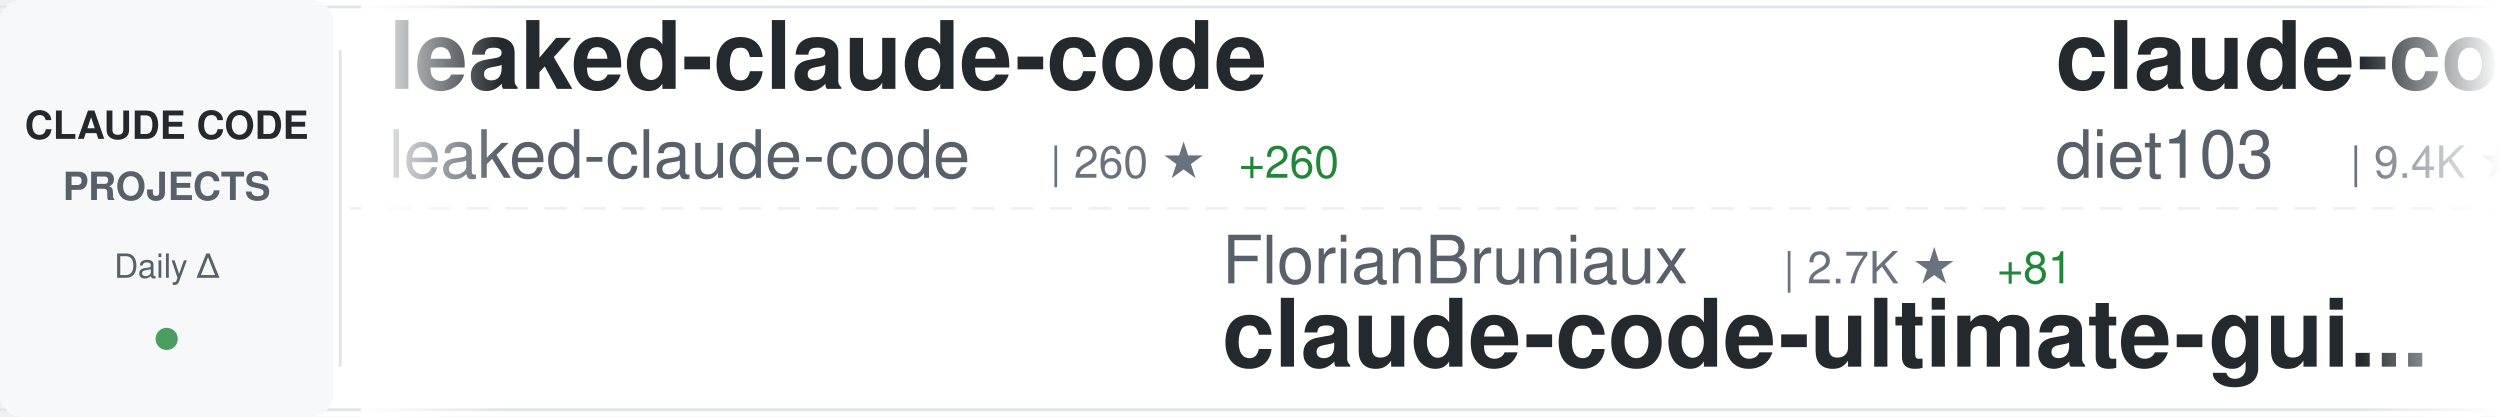
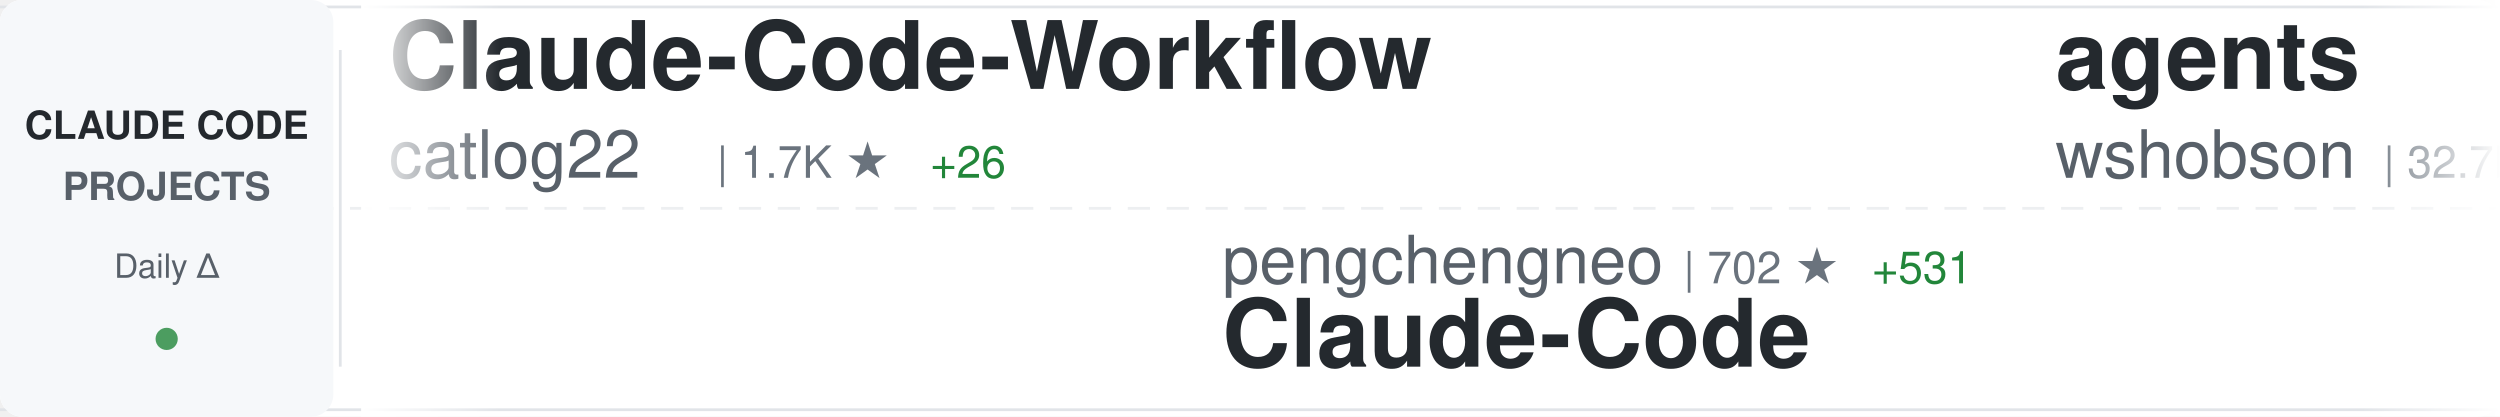
<svg xmlns="http://www.w3.org/2000/svg" width="900" height="150">
  <defs>
    <linearGradient id="awesomeLeftFade" x1="0%" y1="0%" x2="100%" y2="0%">
      <stop offset="0%" style="stop-color:#ffffff;stop-opacity:1" />
      <stop offset="100%" style="stop-color:#ffffff;stop-opacity:0" />
    </linearGradient>
    <linearGradient id="awesomeRightFade" x1="0%" y1="0%" x2="100%" y2="0%">
      <stop offset="0%" style="stop-color:#ffffff;stop-opacity:0" />
      <stop offset="100%" style="stop-color:#ffffff;stop-opacity:1" />
    </linearGradient>
  </defs>
  <rect width="900" height="150" fill="#ffffff" rx="8" />
  <rect x="0" y="2" width="900" height="1" fill="#e1e4e8" />
  <rect x="0" y="147" width="900" height="1" fill="#e1e4e8" />
  <line x1="0" y1="75" x2="900" y2="75" stroke="#e1e4e8" stroke-width="1" stroke-dasharray="8 6" opacity="0.6" />
  <rect x="0" y="0" width="120" height="150" fill="#f6f8fa" rx="8" />
  <text x="60" y="50" font-family="-apple-system, BlinkMacSystemFont, 'Segoe UI', Helvetica, Arial, sans-serif" font-size="14" font-weight="600" fill="#24292e" text-anchor="middle">CLAUDE CODE</text>
  <text x="60" y="72" font-family="-apple-system, BlinkMacSystemFont, 'Segoe UI', Helvetica, Arial, sans-serif" font-size="14" font-weight="600" fill="#586069" text-anchor="middle">PROJECTS</text>
  <text x="60" y="100" font-family="-apple-system, BlinkMacSystemFont, 'Segoe UI', Helvetica, Arial, sans-serif" font-size="12" font-weight="500" fill="#586069" text-anchor="middle">Daily Δ</text>
  <circle cx="60" cy="122" r="4" fill="#22863a" opacity="0.8" />
  <rect x="122" y="18" width="1" height="114" fill="#e1e4e8" />
  <clipPath id="awesomeTickerClip">
    <rect x="130" y="0" width="770" height="150" />
  </clipPath>
  <g clip-path="url(#awesomeTickerClip)">
    <g id="awesomeTickerItems">
      <animateTransform attributeName="transform" attributeType="XML" type="translate" from="0 0" to="-3000 0" dur="54s" repeatCount="indefinite" />
      <g transform="translate(0, 0)">
-         <text x="140" y="32" font-family="-apple-system, BlinkMacSystemFont, 'Segoe UI', Helvetica, Arial, sans-serif" font-size="34" font-weight="600" fill="#24292e">leaked-claude-code</text>
-         <text x="140" y="64" font-family="-apple-system, BlinkMacSystemFont, 'Segoe UI', Helvetica, Arial, sans-serif" font-size="24" font-weight="400" fill="#586069">leaked-claude-code</text>
-         <text x="378" y="64" font-family="-apple-system, BlinkMacSystemFont, 'Segoe UI', Helvetica, Arial, sans-serif" font-size="16" font-weight="500" fill="#6a737d">| 260 ★</text>
-         <text x="446" y="64" font-family="-apple-system, BlinkMacSystemFont, 'Segoe UI', Helvetica, Arial, sans-serif" font-size="16" font-weight="500" fill="#22863a"> +260</text>
+         <text x="140" y="32" font-family="-apple-system, BlinkMacSystemFont, 'Segoe UI', Helvetica, Arial, sans-serif" font-size="34" font-weight="600" fill="#24292e">Claude-Code-Workflow</text>
+         <text x="140" y="64" font-family="-apple-system, BlinkMacSystemFont, 'Segoe UI', Helvetica, Arial, sans-serif" font-size="24" font-weight="400" fill="#586069">catlog22</text>
+         <text x="258" y="64" font-family="-apple-system, BlinkMacSystemFont, 'Segoe UI', Helvetica, Arial, sans-serif" font-size="16" font-weight="500" fill="#6a737d">| 1.7K ★</text>
+         <text x="335" y="64" font-family="-apple-system, BlinkMacSystemFont, 'Segoe UI', Helvetica, Arial, sans-serif" font-size="16" font-weight="500" fill="#22863a"> +26</text>
      </g>
      <g transform="translate(300, 0)">
-         <text x="140" y="102" font-family="-apple-system, BlinkMacSystemFont, 'Segoe UI', Helvetica, Arial, sans-serif" font-size="24" font-weight="400" fill="#586069">FlorianBruniaux</text>
-         <text x="342" y="102" font-family="-apple-system, BlinkMacSystemFont, 'Segoe UI', Helvetica, Arial, sans-serif" font-size="16" font-weight="500" fill="#6a737d">| 2.7K ★</text>
-         <text x="419" y="102" font-family="-apple-system, BlinkMacSystemFont, 'Segoe UI', Helvetica, Arial, sans-serif" font-size="16" font-weight="500" fill="#22863a"> +81</text>
-         <text x="140" y="132" font-family="-apple-system, BlinkMacSystemFont, 'Segoe UI', Helvetica, Arial, sans-serif" font-size="34" font-weight="600" fill="#24292e">claude-code-ultimate-gui...</text>
+         <text x="140" y="102" font-family="-apple-system, BlinkMacSystemFont, 'Segoe UI', Helvetica, Arial, sans-serif" font-size="24" font-weight="400" fill="#586069">pengchengneo</text>
+         <text x="306" y="102" font-family="-apple-system, BlinkMacSystemFont, 'Segoe UI', Helvetica, Arial, sans-serif" font-size="16" font-weight="500" fill="#6a737d">| 702 ★</text>
+         <text x="374" y="102" font-family="-apple-system, BlinkMacSystemFont, 'Segoe UI', Helvetica, Arial, sans-serif" font-size="16" font-weight="500" fill="#22863a"> +531</text>
+         <text x="140" y="132" font-family="-apple-system, BlinkMacSystemFont, 'Segoe UI', Helvetica, Arial, sans-serif" font-size="34" font-weight="600" fill="#24292e">Claude-Code</text>
      </g>
      <g transform="translate(600, 0)">
-         <text x="140" y="32" font-family="-apple-system, BlinkMacSystemFont, 'Segoe UI', Helvetica, Arial, sans-serif" font-size="34" font-weight="600" fill="#24292e">claude-code-infrastructu...</text>
-         <text x="140" y="64" font-family="-apple-system, BlinkMacSystemFont, 'Segoe UI', Helvetica, Arial, sans-serif" font-size="24" font-weight="400" fill="#586069">diet103</text>
-         <text x="246" y="64" font-family="-apple-system, BlinkMacSystemFont, 'Segoe UI', Helvetica, Arial, sans-serif" font-size="16" font-weight="500" fill="#6a737d">| 9.4K ★</text>
-         <text x="323" y="64" font-family="-apple-system, BlinkMacSystemFont, 'Segoe UI', Helvetica, Arial, sans-serif" font-size="16" font-weight="500" fill="#22863a"> +18</text>
+         <text x="140" y="32" font-family="-apple-system, BlinkMacSystemFont, 'Segoe UI', Helvetica, Arial, sans-serif" font-size="34" font-weight="600" fill="#24292e">agents</text>
+         <text x="140" y="64" font-family="-apple-system, BlinkMacSystemFont, 'Segoe UI', Helvetica, Arial, sans-serif" font-size="24" font-weight="400" fill="#586069">wshobson</text>
+         <text x="258" y="64" font-family="-apple-system, BlinkMacSystemFont, 'Segoe UI', Helvetica, Arial, sans-serif" font-size="16" font-weight="500" fill="#6a737d">| 32.7K ★</text>
+         <text x="344" y="64" font-family="-apple-system, BlinkMacSystemFont, 'Segoe UI', Helvetica, Arial, sans-serif" font-size="16" font-weight="500" fill="#22863a"> +96</text>
      </g>
      <g transform="translate(900, 0)">
-         <text x="140" y="102" font-family="-apple-system, BlinkMacSystemFont, 'Segoe UI', Helvetica, Arial, sans-serif" font-size="24" font-weight="400" fill="#586069">fazxes</text>
-         <text x="234" y="102" font-family="-apple-system, BlinkMacSystemFont, 'Segoe UI', Helvetica, Arial, sans-serif" font-size="16" font-weight="500" fill="#6a737d">| 129 ★</text>
-         <text x="302" y="102" font-family="-apple-system, BlinkMacSystemFont, 'Segoe UI', Helvetica, Arial, sans-serif" font-size="16" font-weight="500" fill="#22863a"> +129</text>
-         <text x="140" y="132" font-family="-apple-system, BlinkMacSystemFont, 'Segoe UI', Helvetica, Arial, sans-serif" font-size="34" font-weight="600" fill="#24292e">Claude-code</text>
+         <text x="140" y="102" font-family="-apple-system, BlinkMacSystemFont, 'Segoe UI', Helvetica, Arial, sans-serif" font-size="24" font-weight="400" fill="#586069">AprilNEA</text>
+         <text x="258" y="102" font-family="-apple-system, BlinkMacSystemFont, 'Segoe UI', Helvetica, Arial, sans-serif" font-size="16" font-weight="500" fill="#6a737d">| 223 ★</text>
+         <text x="326" y="102" font-family="-apple-system, BlinkMacSystemFont, 'Segoe UI', Helvetica, Arial, sans-serif" font-size="16" font-weight="500" fill="#22863a"> +197</text>
+         <text x="140" y="132" font-family="-apple-system, BlinkMacSystemFont, 'Segoe UI', Helvetica, Arial, sans-serif" font-size="34" font-weight="600" fill="#24292e">claude-code-source</text>
      </g>
      <g transform="translate(1200, 0)">
-         <text x="140" y="32" font-family="-apple-system, BlinkMacSystemFont, 'Segoe UI', Helvetica, Arial, sans-serif" font-size="34" font-weight="600" fill="#24292e">claude-code-config</text>
-         <text x="140" y="64" font-family="-apple-system, BlinkMacSystemFont, 'Segoe UI', Helvetica, Arial, sans-serif" font-size="24" font-weight="400" fill="#586069">trailofbits</text>
-         <text x="294" y="64" font-family="-apple-system, BlinkMacSystemFont, 'Segoe UI', Helvetica, Arial, sans-serif" font-size="16" font-weight="500" fill="#6a737d">| 1.7K ★</text>
-         <text x="371" y="64" font-family="-apple-system, BlinkMacSystemFont, 'Segoe UI', Helvetica, Arial, sans-serif" font-size="16" font-weight="500" fill="#22863a"> +14</text>
+         <text x="140" y="32" font-family="-apple-system, BlinkMacSystemFont, 'Segoe UI', Helvetica, Arial, sans-serif" font-size="34" font-weight="600" fill="#24292e">happy</text>
+         <text x="140" y="64" font-family="-apple-system, BlinkMacSystemFont, 'Segoe UI', Helvetica, Arial, sans-serif" font-size="24" font-weight="400" fill="#586069">slopus</text>
+         <text x="234" y="64" font-family="-apple-system, BlinkMacSystemFont, 'Segoe UI', Helvetica, Arial, sans-serif" font-size="16" font-weight="500" fill="#6a737d">| 16.9K ★</text>
+         <text x="320" y="64" font-family="-apple-system, BlinkMacSystemFont, 'Segoe UI', Helvetica, Arial, sans-serif" font-size="16" font-weight="500" fill="#22863a"> +136</text>
      </g>
      <g transform="translate(1500, 0)">
-         <text x="140" y="102" font-family="-apple-system, BlinkMacSystemFont, 'Segoe UI', Helvetica, Arial, sans-serif" font-size="24" font-weight="400" fill="#586069">lintsinghua</text>
-         <text x="294" y="102" font-family="-apple-system, BlinkMacSystemFont, 'Segoe UI', Helvetica, Arial, sans-serif" font-size="16" font-weight="500" fill="#6a737d">| 660 ★</text>
-         <text x="362" y="102" font-family="-apple-system, BlinkMacSystemFont, 'Segoe UI', Helvetica, Arial, sans-serif" font-size="16" font-weight="500" fill="#22863a"> +663</text>
-         <text x="140" y="132" font-family="-apple-system, BlinkMacSystemFont, 'Segoe UI', Helvetica, Arial, sans-serif" font-size="34" font-weight="600" fill="#24292e">claude-code-book</text>
+         <text x="140" y="102" font-family="-apple-system, BlinkMacSystemFont, 'Segoe UI', Helvetica, Arial, sans-serif" font-size="24" font-weight="400" fill="#586069">lst97</text>
+         <text x="222" y="102" font-family="-apple-system, BlinkMacSystemFont, 'Segoe UI', Helvetica, Arial, sans-serif" font-size="16" font-weight="500" fill="#6a737d">| 1.5K ★</text>
+         <text x="299" y="102" font-family="-apple-system, BlinkMacSystemFont, 'Segoe UI', Helvetica, Arial, sans-serif" font-size="16" font-weight="500" fill="#22863a"> +6</text>
+         <text x="140" y="132" font-family="-apple-system, BlinkMacSystemFont, 'Segoe UI', Helvetica, Arial, sans-serif" font-size="34" font-weight="600" fill="#24292e">claude-code-sub-agents</text>
      </g>
      <g transform="translate(1800, 0)">
-         <text x="140" y="32" font-family="-apple-system, BlinkMacSystemFont, 'Segoe UI', Helvetica, Arial, sans-serif" font-size="34" font-weight="600" fill="#24292e">claude-code</text>
-         <text x="140" y="64" font-family="-apple-system, BlinkMacSystemFont, 'Segoe UI', Helvetica, Arial, sans-serif" font-size="24" font-weight="400" fill="#586069">mehmoodosman</text>
-         <text x="306" y="64" font-family="-apple-system, BlinkMacSystemFont, 'Segoe UI', Helvetica, Arial, sans-serif" font-size="16" font-weight="500" fill="#6a737d">| 76 ★</text>
-         <text x="365" y="64" font-family="-apple-system, BlinkMacSystemFont, 'Segoe UI', Helvetica, Arial, sans-serif" font-size="16" font-weight="500" fill="#22863a"> +76</text>
+         <text x="140" y="32" font-family="-apple-system, BlinkMacSystemFont, 'Segoe UI', Helvetica, Arial, sans-serif" font-size="34" font-weight="600" fill="#24292e">claude-code-source</text>
+         <text x="140" y="64" font-family="-apple-system, BlinkMacSystemFont, 'Segoe UI', Helvetica, Arial, sans-serif" font-size="24" font-weight="400" fill="#586069">hangsman</text>
+         <text x="258" y="64" font-family="-apple-system, BlinkMacSystemFont, 'Segoe UI', Helvetica, Arial, sans-serif" font-size="16" font-weight="500" fill="#6a737d">| 555 ★</text>
+         <text x="326" y="64" font-family="-apple-system, BlinkMacSystemFont, 'Segoe UI', Helvetica, Arial, sans-serif" font-size="16" font-weight="500" fill="#22863a"> +292</text>
      </g>
      <g transform="translate(2100, 0)">
-         <text x="140" y="102" font-family="-apple-system, BlinkMacSystemFont, 'Segoe UI', Helvetica, Arial, sans-serif" font-size="24" font-weight="400" fill="#586069">tanbiralam</text>
-         <text x="282" y="102" font-family="-apple-system, BlinkMacSystemFont, 'Segoe UI', Helvetica, Arial, sans-serif" font-size="16" font-weight="500" fill="#6a737d">| 350 ★</text>
-         <text x="350" y="102" font-family="-apple-system, BlinkMacSystemFont, 'Segoe UI', Helvetica, Arial, sans-serif" font-size="16" font-weight="500" fill="#22863a"> +351</text>
-         <text x="140" y="132" font-family="-apple-system, BlinkMacSystemFont, 'Segoe UI', Helvetica, Arial, sans-serif" font-size="34" font-weight="600" fill="#24292e">claude-code</text>
+         <text x="140" y="102" font-family="-apple-system, BlinkMacSystemFont, 'Segoe UI', Helvetica, Arial, sans-serif" font-size="24" font-weight="400" fill="#586069">farion1231</text>
+         <text x="282" y="102" font-family="-apple-system, BlinkMacSystemFont, 'Segoe UI', Helvetica, Arial, sans-serif" font-size="16" font-weight="500" fill="#6a737d">| 36.9K ★</text>
+         <text x="368" y="102" font-family="-apple-system, BlinkMacSystemFont, 'Segoe UI', Helvetica, Arial, sans-serif" font-size="16" font-weight="500" fill="#22863a"> +696</text>
+         <text x="140" y="132" font-family="-apple-system, BlinkMacSystemFont, 'Segoe UI', Helvetica, Arial, sans-serif" font-size="34" font-weight="600" fill="#24292e">cc-switch</text>
      </g>
      <g transform="translate(2400, 0)">
-         <text x="140" y="32" font-family="-apple-system, BlinkMacSystemFont, 'Segoe UI', Helvetica, Arial, sans-serif" font-size="34" font-weight="600" fill="#24292e">awesome-claude-code-tool...</text>
-         <text x="140" y="64" font-family="-apple-system, BlinkMacSystemFont, 'Segoe UI', Helvetica, Arial, sans-serif" font-size="24" font-weight="400" fill="#586069">rohitg00</text>
-         <text x="258" y="64" font-family="-apple-system, BlinkMacSystemFont, 'Segoe UI', Helvetica, Arial, sans-serif" font-size="16" font-weight="500" fill="#6a737d">| 985 ★</text>
-         <text x="326" y="64" font-family="-apple-system, BlinkMacSystemFont, 'Segoe UI', Helvetica, Arial, sans-serif" font-size="16" font-weight="500" fill="#22863a"> +18</text>
+         <text x="140" y="32" font-family="-apple-system, BlinkMacSystemFont, 'Segoe UI', Helvetica, Arial, sans-serif" font-size="34" font-weight="600" fill="#24292e">claude-code-proxy</text>
+         <text x="140" y="64" font-family="-apple-system, BlinkMacSystemFont, 'Segoe UI', Helvetica, Arial, sans-serif" font-size="24" font-weight="400" fill="#586069">fuergaosi233</text>
+         <text x="306" y="64" font-family="-apple-system, BlinkMacSystemFont, 'Segoe UI', Helvetica, Arial, sans-serif" font-size="16" font-weight="500" fill="#6a737d">| 2.3K ★</text>
+         <text x="383" y="64" font-family="-apple-system, BlinkMacSystemFont, 'Segoe UI', Helvetica, Arial, sans-serif" font-size="16" font-weight="500" fill="#22863a"> +18</text>
      </g>
      <g transform="translate(2700, 0)">
-         <text x="140" y="102" font-family="-apple-system, BlinkMacSystemFont, 'Segoe UI', Helvetica, Arial, sans-serif" font-size="24" font-weight="400" fill="#586069">Hyper66666</text>
-         <text x="282" y="102" font-family="-apple-system, BlinkMacSystemFont, 'Segoe UI', Helvetica, Arial, sans-serif" font-size="16" font-weight="500" fill="#6a737d">| 156 ★</text>
-         <text x="350" y="102" font-family="-apple-system, BlinkMacSystemFont, 'Segoe UI', Helvetica, Arial, sans-serif" font-size="16" font-weight="500" fill="#22863a"> +156</text>
-         <text x="140" y="132" font-family="-apple-system, BlinkMacSystemFont, 'Segoe UI', Helvetica, Arial, sans-serif" font-size="34" font-weight="600" fill="#24292e">claude-code-sourcemap</text>
+         <text x="140" y="102" font-family="-apple-system, BlinkMacSystemFont, 'Segoe UI', Helvetica, Arial, sans-serif" font-size="24" font-weight="400" fill="#586069">sugyan</text>
+         <text x="234" y="102" font-family="-apple-system, BlinkMacSystemFont, 'Segoe UI', Helvetica, Arial, sans-serif" font-size="16" font-weight="500" fill="#6a737d">| 989 ★</text>
+         <text x="302" y="102" font-family="-apple-system, BlinkMacSystemFont, 'Segoe UI', Helvetica, Arial, sans-serif" font-size="16" font-weight="500" fill="#22863a"> +4</text>
+         <text x="140" y="132" font-family="-apple-system, BlinkMacSystemFont, 'Segoe UI', Helvetica, Arial, sans-serif" font-size="34" font-weight="600" fill="#24292e">claude-code-webui</text>
      </g>
      <g transform="translate(3000, 0)">
-         <text x="140" y="32" font-family="-apple-system, BlinkMacSystemFont, 'Segoe UI', Helvetica, Arial, sans-serif" font-size="34" font-weight="600" fill="#24292e">leaked-claude-code</text>
-         <text x="140" y="64" font-family="-apple-system, BlinkMacSystemFont, 'Segoe UI', Helvetica, Arial, sans-serif" font-size="24" font-weight="400" fill="#586069">leaked-claude-code</text>
-         <text x="378" y="64" font-family="-apple-system, BlinkMacSystemFont, 'Segoe UI', Helvetica, Arial, sans-serif" font-size="16" font-weight="500" fill="#6a737d">| 260 ★</text>
-         <text x="446" y="64" font-family="-apple-system, BlinkMacSystemFont, 'Segoe UI', Helvetica, Arial, sans-serif" font-size="16" font-weight="500" fill="#22863a"> +260</text>
+         <text x="140" y="32" font-family="-apple-system, BlinkMacSystemFont, 'Segoe UI', Helvetica, Arial, sans-serif" font-size="34" font-weight="600" fill="#24292e">Claude-Code-Workflow</text>
+         <text x="140" y="64" font-family="-apple-system, BlinkMacSystemFont, 'Segoe UI', Helvetica, Arial, sans-serif" font-size="24" font-weight="400" fill="#586069">catlog22</text>
+         <text x="258" y="64" font-family="-apple-system, BlinkMacSystemFont, 'Segoe UI', Helvetica, Arial, sans-serif" font-size="16" font-weight="500" fill="#6a737d">| 1.7K ★</text>
+         <text x="335" y="64" font-family="-apple-system, BlinkMacSystemFont, 'Segoe UI', Helvetica, Arial, sans-serif" font-size="16" font-weight="500" fill="#22863a"> +26</text>
      </g>
      <g transform="translate(3300, 0)">
-         <text x="140" y="102" font-family="-apple-system, BlinkMacSystemFont, 'Segoe UI', Helvetica, Arial, sans-serif" font-size="24" font-weight="400" fill="#586069">FlorianBruniaux</text>
-         <text x="342" y="102" font-family="-apple-system, BlinkMacSystemFont, 'Segoe UI', Helvetica, Arial, sans-serif" font-size="16" font-weight="500" fill="#6a737d">| 2.7K ★</text>
-         <text x="419" y="102" font-family="-apple-system, BlinkMacSystemFont, 'Segoe UI', Helvetica, Arial, sans-serif" font-size="16" font-weight="500" fill="#22863a"> +81</text>
-         <text x="140" y="132" font-family="-apple-system, BlinkMacSystemFont, 'Segoe UI', Helvetica, Arial, sans-serif" font-size="34" font-weight="600" fill="#24292e">claude-code-ultimate-gui...</text>
+         <text x="140" y="102" font-family="-apple-system, BlinkMacSystemFont, 'Segoe UI', Helvetica, Arial, sans-serif" font-size="24" font-weight="400" fill="#586069">pengchengneo</text>
+         <text x="306" y="102" font-family="-apple-system, BlinkMacSystemFont, 'Segoe UI', Helvetica, Arial, sans-serif" font-size="16" font-weight="500" fill="#6a737d">| 702 ★</text>
+         <text x="374" y="102" font-family="-apple-system, BlinkMacSystemFont, 'Segoe UI', Helvetica, Arial, sans-serif" font-size="16" font-weight="500" fill="#22863a"> +531</text>
+         <text x="140" y="132" font-family="-apple-system, BlinkMacSystemFont, 'Segoe UI', Helvetica, Arial, sans-serif" font-size="34" font-weight="600" fill="#24292e">Claude-Code</text>
      </g>
      <g transform="translate(3600, 0)">
-         <text x="140" y="32" font-family="-apple-system, BlinkMacSystemFont, 'Segoe UI', Helvetica, Arial, sans-serif" font-size="34" font-weight="600" fill="#24292e">claude-code-infrastructu...</text>
-         <text x="140" y="64" font-family="-apple-system, BlinkMacSystemFont, 'Segoe UI', Helvetica, Arial, sans-serif" font-size="24" font-weight="400" fill="#586069">diet103</text>
-         <text x="246" y="64" font-family="-apple-system, BlinkMacSystemFont, 'Segoe UI', Helvetica, Arial, sans-serif" font-size="16" font-weight="500" fill="#6a737d">| 9.4K ★</text>
-         <text x="323" y="64" font-family="-apple-system, BlinkMacSystemFont, 'Segoe UI', Helvetica, Arial, sans-serif" font-size="16" font-weight="500" fill="#22863a"> +18</text>
+         <text x="140" y="32" font-family="-apple-system, BlinkMacSystemFont, 'Segoe UI', Helvetica, Arial, sans-serif" font-size="34" font-weight="600" fill="#24292e">agents</text>
+         <text x="140" y="64" font-family="-apple-system, BlinkMacSystemFont, 'Segoe UI', Helvetica, Arial, sans-serif" font-size="24" font-weight="400" fill="#586069">wshobson</text>
+         <text x="258" y="64" font-family="-apple-system, BlinkMacSystemFont, 'Segoe UI', Helvetica, Arial, sans-serif" font-size="16" font-weight="500" fill="#6a737d">| 32.7K ★</text>
+         <text x="344" y="64" font-family="-apple-system, BlinkMacSystemFont, 'Segoe UI', Helvetica, Arial, sans-serif" font-size="16" font-weight="500" fill="#22863a"> +96</text>
      </g>
      <g transform="translate(3900, 0)">
-         <text x="140" y="102" font-family="-apple-system, BlinkMacSystemFont, 'Segoe UI', Helvetica, Arial, sans-serif" font-size="24" font-weight="400" fill="#586069">fazxes</text>
-         <text x="234" y="102" font-family="-apple-system, BlinkMacSystemFont, 'Segoe UI', Helvetica, Arial, sans-serif" font-size="16" font-weight="500" fill="#6a737d">| 129 ★</text>
-         <text x="302" y="102" font-family="-apple-system, BlinkMacSystemFont, 'Segoe UI', Helvetica, Arial, sans-serif" font-size="16" font-weight="500" fill="#22863a"> +129</text>
-         <text x="140" y="132" font-family="-apple-system, BlinkMacSystemFont, 'Segoe UI', Helvetica, Arial, sans-serif" font-size="34" font-weight="600" fill="#24292e">Claude-code</text>
+         <text x="140" y="102" font-family="-apple-system, BlinkMacSystemFont, 'Segoe UI', Helvetica, Arial, sans-serif" font-size="24" font-weight="400" fill="#586069">AprilNEA</text>
+         <text x="258" y="102" font-family="-apple-system, BlinkMacSystemFont, 'Segoe UI', Helvetica, Arial, sans-serif" font-size="16" font-weight="500" fill="#6a737d">| 223 ★</text>
+         <text x="326" y="102" font-family="-apple-system, BlinkMacSystemFont, 'Segoe UI', Helvetica, Arial, sans-serif" font-size="16" font-weight="500" fill="#22863a"> +197</text>
+         <text x="140" y="132" font-family="-apple-system, BlinkMacSystemFont, 'Segoe UI', Helvetica, Arial, sans-serif" font-size="34" font-weight="600" fill="#24292e">claude-code-source</text>
      </g>
    </g>
  </g>
  <rect x="130" y="0" width="50" height="150" fill="url(#awesomeLeftFade)" />
  <rect x="850" y="0" width="50" height="150" fill="url(#awesomeRightFade)" />
</svg>
